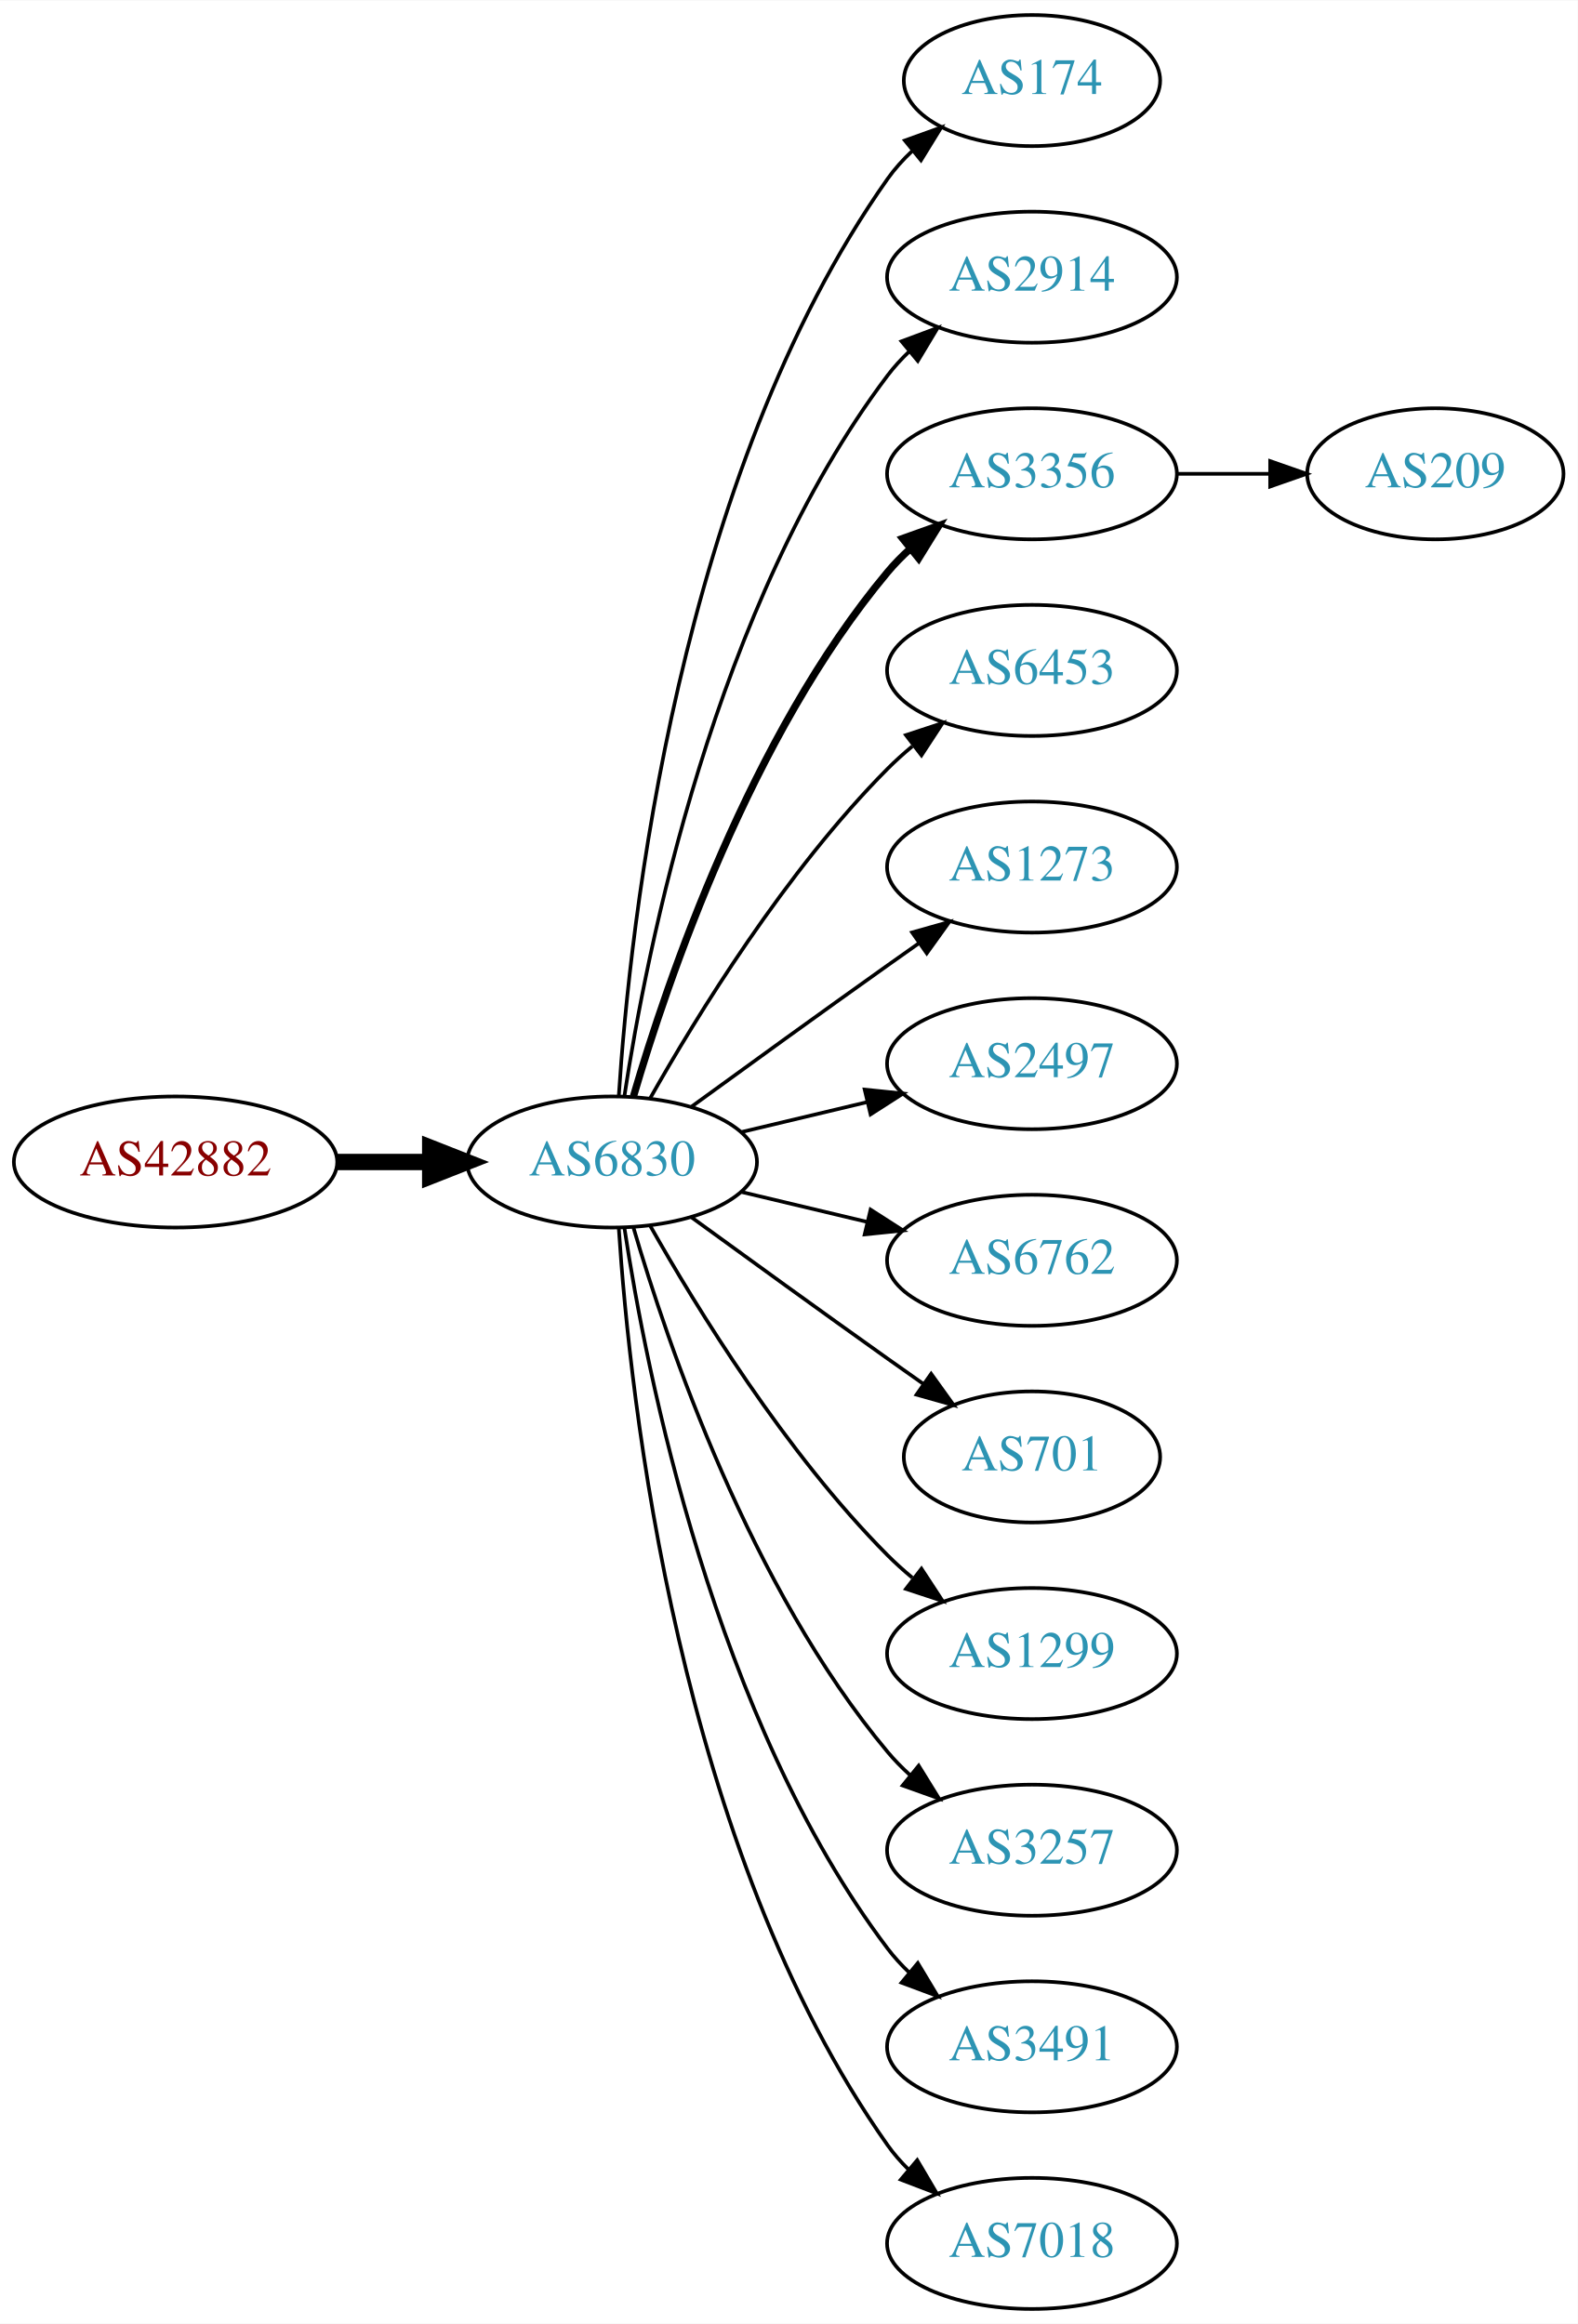
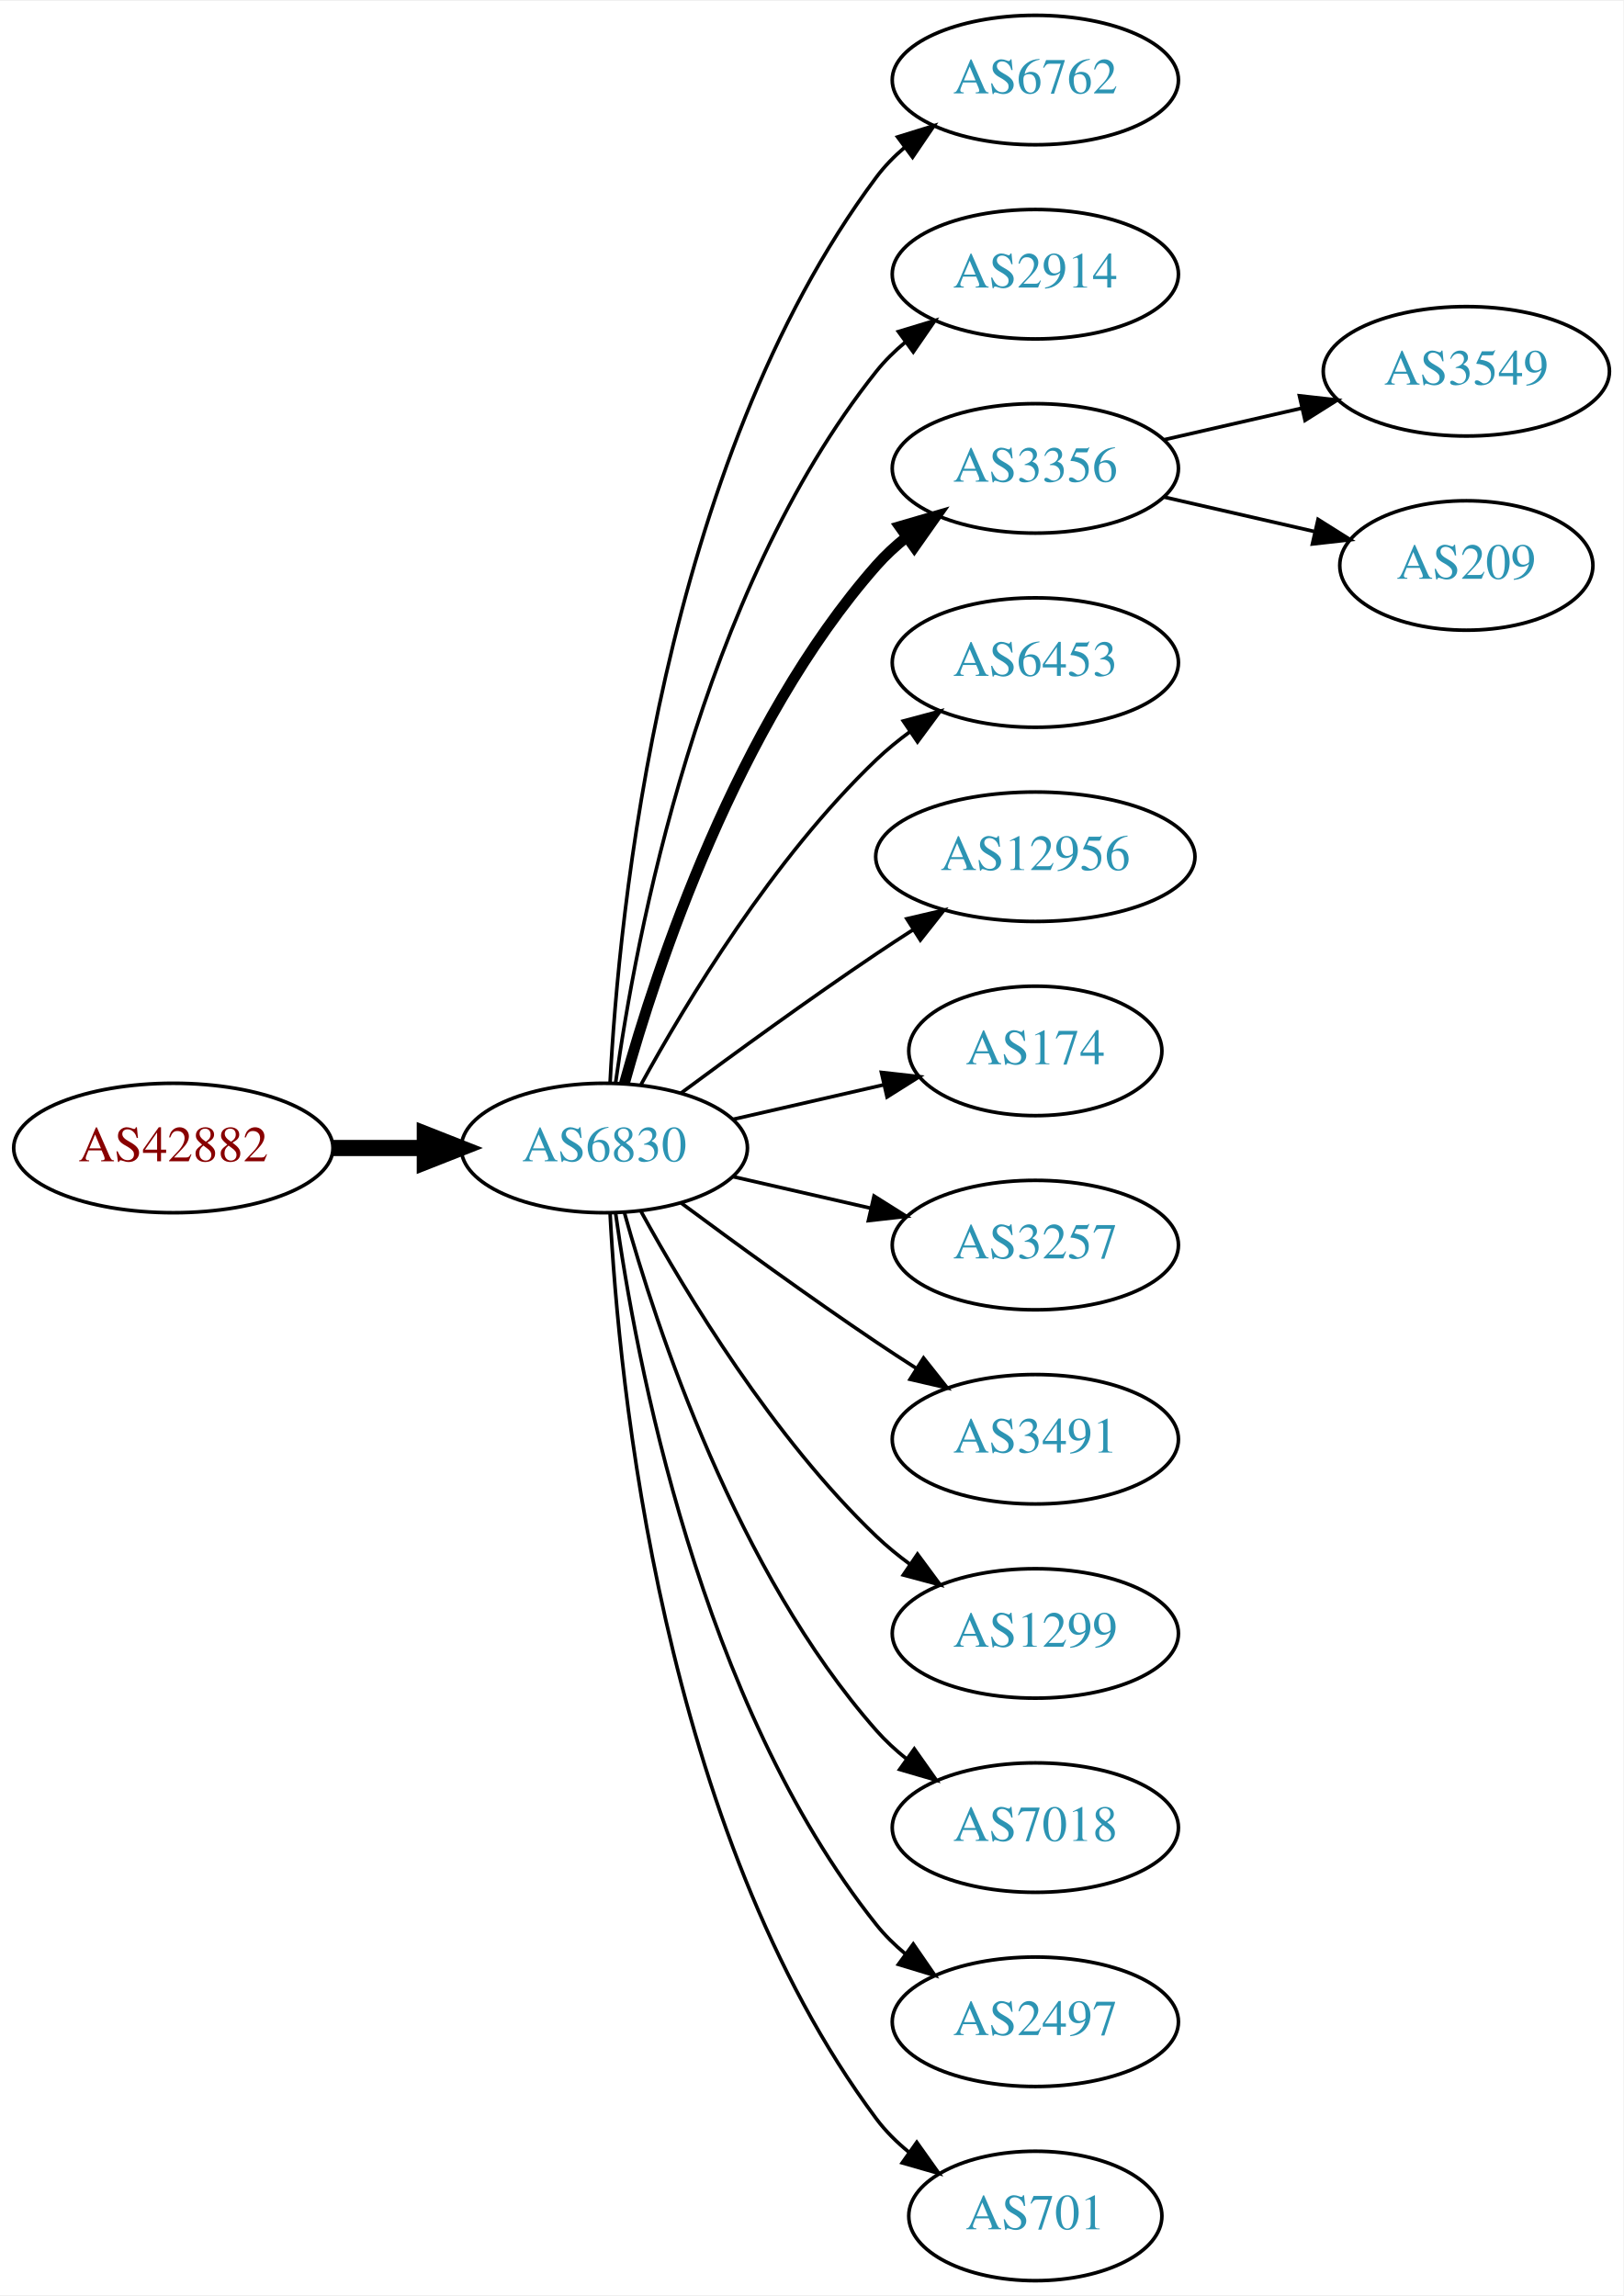
- <svg xmlns="http://www.w3.org/2000/svg" xmlns:xlink="http://www.w3.org/1999/xlink" width="433pt" height="638pt" viewBox="0.00 0.00 433.17 638.00">
+ <svg xmlns="http://www.w3.org/2000/svg" xmlns:xlink="http://www.w3.org/1999/xlink" width="451pt" height="638pt" viewBox="0.00 0.00 451.37 638.00">
  <g id="graph0" class="graph" transform="scale(1 1) rotate(0) translate(4 634)">
-     <polygon fill="white" stroke="none" points="-4,4 -4,-634 429.172,-634 429.172,4 -4,4" />
+     <polygon fill="white" stroke="none" points="-4,4 -4,-634 447.37,-634 447.37,4 -4,4" />
    <g id="node1" class="node">
      <g id="a_node1">
        <a xlink:href="/asn/42882" xlink:title="AS42882 ~ SysUP OG [AT]">
          <ellipse fill="#ffffff" stroke="black" cx="44.196" cy="-315" rx="44.393" ry="18" />
          <text text-anchor="middle" x="44.196" y="-311.3" font-family="Times,serif" font-size="14.00" fill="#880000">AS42882</text>
        </a>
      </g>
    </g>
    <g id="node2" class="node">
      <g id="a_node2">
        <a xlink:href="/asn/6830" xlink:title="AS6830 ~ LGI-UPC [AT]">
          <ellipse fill="#ffffff" stroke="black" cx="164.039" cy="-315" rx="39.794" ry="18" />
          <text text-anchor="middle" x="164.039" y="-311.3" font-family="Times,serif" font-size="14.00" fill="#2c94b3">AS6830</text>
        </a>
      </g>
    </g>
    <g id="edge1" class="edge">
      <path fill="none" stroke="black" stroke-width="4.5" d="M88.407,-315C96.72,-315 105.482,-315 113.965,-315" />
      <polygon fill="black" stroke="black" stroke-width="4.5" points="114.123,-318.938 124.123,-315 114.123,-311.063 114.123,-318.938" />
    </g>
    <g id="node3" class="node">
      <g id="a_node3">
-         <a xlink:href="/asn/174" xlink:title="AS174 ~ Cogent Communications [US]">
-           <ellipse fill="#ffffff" stroke="black" cx="279.332" cy="-612" rx="35.194" ry="18" />
-           <text text-anchor="middle" x="279.332" y="-608.3" font-family="Times,serif" font-size="14.00" fill="#2c94b3">AS174</text>
+         <a xlink:href="/asn/6762" xlink:title="AS6762 ~ TELECOM ITALIA SPARKLE S.p.A. [IT]">
+           <ellipse fill="#ffffff" stroke="black" cx="283.881" cy="-612" rx="39.794" ry="18" />
+           <text text-anchor="middle" x="283.881" y="-608.3" font-family="Times,serif" font-size="14.00" fill="#2c94b3">AS6762</text>
        </a>
      </g>
    </g>
    <g id="edge2" class="edge">
-       <path fill="none" stroke="black" d="M165.894,-333.185C168.888,-379.425 182.134,-503.589 239.685,-585 241.622,-587.74 243.93,-590.295 246.44,-592.654" />
-       <polygon fill="black" stroke="black" points="244.442,-595.54 254.41,-599.131 248.857,-590.108 244.442,-595.54" />
+       <path fill="none" stroke="black" d="M165.63,-333.023C168.007,-379.412 179.925,-504.893 239.685,-585 241.933,-588.013 244.624,-590.769 247.551,-593.272" />
+       <polygon fill="black" stroke="black" points="245.582,-596.169 255.702,-599.303 249.746,-590.542 245.582,-596.169" />
    </g>
    <g id="node4" class="node">
      <g id="a_node4">
        <a xlink:href="/asn/2914" xlink:title="AS2914 ~ NTT America, Inc. [US]">
-           <ellipse fill="#ffffff" stroke="black" cx="279.332" cy="-558" rx="39.794" ry="18" />
-           <text text-anchor="middle" x="279.332" y="-554.3" font-family="Times,serif" font-size="14.00" fill="#2c94b3">AS2914</text>
+           <ellipse fill="#ffffff" stroke="black" cx="283.881" cy="-558" rx="39.794" ry="18" />
+           <text text-anchor="middle" x="283.881" y="-554.3" font-family="Times,serif" font-size="14.00" fill="#2c94b3">AS2914</text>
        </a>
      </g>
    </g>
    <g id="edge3" class="edge">
-       <path fill="none" stroke="black" d="M167.415,-332.986C173.389,-372.422 192.1,-467.995 239.685,-531 241.442,-533.327 243.459,-535.529 245.629,-537.596" />
-       <polygon fill="black" stroke="black" points="243.513,-540.389 253.441,-544.088 247.987,-535.005 243.513,-540.389" />
+       <path fill="none" stroke="black" d="M167.178,-333.17C172.678,-372.974 190.504,-469.233 239.685,-531 242.026,-533.94 244.781,-536.649 247.747,-539.121" />
+       <polygon fill="black" stroke="black" points="245.812,-542.042 255.953,-545.11 249.939,-536.388 245.812,-542.042" />
    </g>
    <g id="node5" class="node">
      <g id="a_node5">
        <a xlink:href="/asn/3356" xlink:title="AS3356 ~ Level 3 Parent, LLC [US]">
-           <ellipse fill="#ffffff" stroke="black" cx="279.332" cy="-504" rx="39.794" ry="18" />
-           <text text-anchor="middle" x="279.332" y="-500.3" font-family="Times,serif" font-size="14.00" fill="#2c94b3">AS3356</text>
+           <ellipse fill="#ffffff" stroke="black" cx="283.881" cy="-504" rx="39.794" ry="18" />
+           <text text-anchor="middle" x="283.881" y="-500.3" font-family="Times,serif" font-size="14.00" fill="#2c94b3">AS3356</text>
        </a>
      </g>
    </g>
    <g id="edge4" class="edge">
-       <path fill="none" stroke="black" stroke-width="2" d="M169.913,-333.002C179.227,-364.844 202.043,-431.981 239.685,-477 241.555,-479.237 243.654,-481.374 245.88,-483.396" />
-       <polygon fill="black" stroke="black" stroke-width="2" points="243.823,-486.234 253.799,-489.804 248.227,-480.793 243.823,-486.234" />
+       <path fill="none" stroke="black" stroke-width="3" d="M169.612,-332.946C178.517,-364.995 200.801,-432.842 239.685,-477 242.169,-479.821 245.019,-482.449 248.044,-484.871" />
+       <polygon fill="black" stroke="black" stroke-width="3" points="246.162,-487.828 256.334,-490.791 250.23,-482.131 246.162,-487.828" />
    </g>
    <g id="node6" class="node">
      <g id="a_node6">
        <a xlink:href="/asn/6453" xlink:title="AS6453 ~ TATA COMMUNICATIONS (AMERICA) INC [US]">
-           <ellipse fill="#ffffff" stroke="black" cx="279.332" cy="-450" rx="39.794" ry="18" />
-           <text text-anchor="middle" x="279.332" y="-446.3" font-family="Times,serif" font-size="14.00" fill="#2c94b3">AS6453</text>
+           <ellipse fill="#ffffff" stroke="black" cx="283.881" cy="-450" rx="39.794" ry="18" />
+           <text text-anchor="middle" x="283.881" y="-446.3" font-family="Times,serif" font-size="14.00" fill="#2c94b3">AS6453</text>
        </a>
      </g>
    </g>
    <g id="edge5" class="edge">
-       <path fill="none" stroke="black" d="M174.498,-332.49C187.28,-355.096 211.712,-394.886 239.685,-423 241.796,-425.121 244.092,-427.188 246.477,-429.171" />
-       <polygon fill="black" stroke="black" points="244.73,-432.242 254.793,-435.556 248.993,-426.69 244.73,-432.242" />
+       <path fill="none" stroke="black" d="M174.28,-332.713C186.825,-355.561 211.002,-395.611 239.685,-423 242.553,-425.739 245.742,-428.347 249.051,-430.785" />
+       <polygon fill="black" stroke="black" points="247.175,-433.742 257.411,-436.477 251.114,-427.956 247.175,-433.742" />
    </g>
    <g id="node7" class="node">
      <g id="a_node7">
-         <a xlink:href="/asn/1273" xlink:title="AS1273 ~ Vodafone Group PLC [EU]">
-           <ellipse fill="#ffffff" stroke="black" cx="279.332" cy="-396" rx="39.794" ry="18" />
-           <text text-anchor="middle" x="279.332" y="-392.3" font-family="Times,serif" font-size="14.00" fill="#2c94b3">AS1273</text>
+         <a xlink:href="/asn/12956" xlink:title="AS12956 ~ TELXIUS [ES]">
+           <ellipse fill="#ffffff" stroke="black" cx="283.881" cy="-396" rx="44.393" ry="18" />
+           <text text-anchor="middle" x="283.881" y="-392.3" font-family="Times,serif" font-size="14.00" fill="#2c94b3">AS12956</text>
        </a>
      </g>
    </g>
    <g id="edge6" class="edge">
-       <path fill="none" stroke="black" d="M185.887,-330.222C200.821,-341.091 221.435,-356.025 239.685,-369 242.506,-371.005 245.449,-373.085 248.397,-375.159" />
-       <polygon fill="black" stroke="black" points="246.424,-378.05 256.621,-380.926 250.443,-372.319 246.424,-378.05" />
+       <path fill="none" stroke="black" d="M185.369,-330.277C200.231,-341.304 220.976,-356.407 239.685,-369 242.975,-371.215 246.438,-373.482 249.912,-375.715" />
+       <polygon fill="black" stroke="black" points="248.16,-378.748 258.479,-381.148 251.909,-372.837 248.16,-378.748" />
    </g>
    <g id="node8" class="node">
      <g id="a_node8">
-         <a xlink:href="/asn/2497" xlink:title="AS2497 ~ Internet Initiative Japan Inc. [JP]">
-           <ellipse fill="#ffffff" stroke="black" cx="279.332" cy="-342" rx="39.794" ry="18" />
-           <text text-anchor="middle" x="279.332" y="-338.3" font-family="Times,serif" font-size="14.00" fill="#2c94b3">AS2497</text>
+         <a xlink:href="/asn/174" xlink:title="AS174 ~ Cogent Communications [US]">
+           <ellipse fill="#ffffff" stroke="black" cx="283.881" cy="-342" rx="35.194" ry="18" />
+           <text text-anchor="middle" x="283.881" y="-338.3" font-family="Times,serif" font-size="14.00" fill="#2c94b3">AS174</text>
        </a>
      </g>
    </g>
    <g id="edge7" class="edge">
-       <path fill="none" stroke="black" d="M199.646,-323.248C210.517,-325.838 222.671,-328.735 234.114,-331.462" />
-       <polygon fill="black" stroke="black" points="233.397,-334.889 243.936,-333.803 235.02,-328.08 233.397,-334.889" />
+       <path fill="none" stroke="black" d="M199.758,-322.955C212.85,-325.955 227.873,-329.396 241.513,-332.522" />
+       <polygon fill="black" stroke="black" points="241.091,-336.016 251.621,-334.838 242.655,-329.193 241.091,-336.016" />
    </g>
    <g id="node9" class="node">
      <g id="a_node9">
-         <a xlink:href="/asn/6762" xlink:title="AS6762 ~ TELECOM ITALIA SPARKLE S.p.A. [IT]">
-           <ellipse fill="#ffffff" stroke="black" cx="279.332" cy="-288" rx="39.794" ry="18" />
-           <text text-anchor="middle" x="279.332" y="-284.3" font-family="Times,serif" font-size="14.00" fill="#2c94b3">AS6762</text>
+         <a xlink:href="/asn/3257" xlink:title="AS3257 ~ GTT [DE]">
+           <ellipse fill="#ffffff" stroke="black" cx="283.881" cy="-288" rx="39.794" ry="18" />
+           <text text-anchor="middle" x="283.881" y="-284.3" font-family="Times,serif" font-size="14.00" fill="#2c94b3">AS3257</text>
        </a>
      </g>
    </g>
    <g id="edge8" class="edge">
-       <path fill="none" stroke="black" d="M199.646,-306.752C210.517,-304.162 222.671,-301.265 234.114,-298.538" />
-       <polygon fill="black" stroke="black" points="235.02,-301.92 243.936,-296.197 233.397,-295.111 235.02,-301.92" />
+       <path fill="none" stroke="black" d="M199.758,-307.045C211.758,-304.296 225.379,-301.175 238.071,-298.267" />
+       <polygon fill="black" stroke="black" points="239.037,-301.636 248.003,-295.991 237.474,-294.813 239.037,-301.636" />
    </g>
    <g id="node10" class="node">
      <g id="a_node10">
-         <a xlink:href="/asn/701" xlink:title="AS701 ~ UUNET [US]">
-           <ellipse fill="#ffffff" stroke="black" cx="279.332" cy="-234" rx="35.194" ry="18" />
-           <text text-anchor="middle" x="279.332" y="-230.3" font-family="Times,serif" font-size="14.00" fill="#2c94b3">AS701</text>
+         <a xlink:href="/asn/3491" xlink:title="AS3491 ~ PCCW Global, Inc. [US]">
+           <ellipse fill="#ffffff" stroke="black" cx="283.881" cy="-234" rx="39.794" ry="18" />
+           <text text-anchor="middle" x="283.881" y="-230.3" font-family="Times,serif" font-size="14.00" fill="#2c94b3">AS3491</text>
        </a>
      </g>
    </g>
    <g id="edge9" class="edge">
-       <path fill="none" stroke="black" d="M185.887,-299.778C200.821,-288.909 221.435,-273.975 239.685,-261 242.895,-258.718 246.264,-256.339 249.619,-253.982" />
-       <polygon fill="black" stroke="black" points="251.647,-256.834 257.83,-248.23 247.631,-251.101 251.647,-256.834" />
+       <path fill="none" stroke="black" d="M185.369,-299.723C200.231,-288.696 220.976,-273.593 239.685,-261 243.234,-258.611 246.984,-256.161 250.733,-253.758" />
+       <polygon fill="black" stroke="black" points="252.801,-256.591 259.381,-248.288 249.059,-250.675 252.801,-256.591" />
    </g>
    <g id="node11" class="node">
      <g id="a_node11">
        <a xlink:href="/asn/1299" xlink:title="AS1299 ~ Telia Carrier [EU]">
-           <ellipse fill="#ffffff" stroke="black" cx="279.332" cy="-180" rx="39.794" ry="18" />
-           <text text-anchor="middle" x="279.332" y="-176.3" font-family="Times,serif" font-size="14.00" fill="#2c94b3">AS1299</text>
+           <ellipse fill="#ffffff" stroke="black" cx="283.881" cy="-180" rx="39.794" ry="18" />
+           <text text-anchor="middle" x="283.881" y="-176.3" font-family="Times,serif" font-size="14.00" fill="#2c94b3">AS1299</text>
        </a>
      </g>
    </g>
    <g id="edge10" class="edge">
-       <path fill="none" stroke="black" d="M174.498,-297.51C187.28,-274.904 211.712,-235.114 239.685,-207 241.796,-204.879 244.092,-202.812 246.477,-200.829" />
-       <polygon fill="black" stroke="black" points="248.993,-203.31 254.793,-194.444 244.73,-197.758 248.993,-203.31" />
+       <path fill="none" stroke="black" d="M174.28,-297.287C186.825,-274.439 211.002,-234.389 239.685,-207 242.553,-204.261 245.742,-201.653 249.051,-199.215" />
+       <polygon fill="black" stroke="black" points="251.114,-202.044 257.411,-193.523 247.175,-196.258 251.114,-202.044" />
    </g>
    <g id="node12" class="node">
      <g id="a_node12">
-         <a xlink:href="/asn/3257" xlink:title="AS3257 ~ GTT [DE]">
-           <ellipse fill="#ffffff" stroke="black" cx="279.332" cy="-126" rx="39.794" ry="18" />
-           <text text-anchor="middle" x="279.332" y="-122.3" font-family="Times,serif" font-size="14.00" fill="#2c94b3">AS3257</text>
+         <a xlink:href="/asn/7018" xlink:title="AS7018 ~ AT&amp;T Services, Inc. [US]">
+           <ellipse fill="#ffffff" stroke="black" cx="283.881" cy="-126" rx="39.794" ry="18" />
+           <text text-anchor="middle" x="283.881" y="-122.3" font-family="Times,serif" font-size="14.00" fill="#2c94b3">AS7018</text>
        </a>
      </g>
    </g>
    <g id="edge11" class="edge">
-       <path fill="none" stroke="black" d="M169.913,-296.998C179.227,-265.156 202.043,-198.019 239.685,-153 241.555,-150.763 243.654,-148.626 245.88,-146.604" />
-       <polygon fill="black" stroke="black" points="248.227,-149.207 253.799,-140.196 243.823,-143.766 248.227,-149.207" />
+       <path fill="none" stroke="black" d="M169.612,-297.054C178.517,-265.005 200.801,-197.158 239.685,-153 242.169,-150.179 245.019,-147.551 248.044,-145.129" />
+       <polygon fill="black" stroke="black" points="250.23,-147.869 256.334,-139.209 246.162,-142.172 250.23,-147.869" />
    </g>
    <g id="node13" class="node">
      <g id="a_node13">
-         <a xlink:href="/asn/3491" xlink:title="AS3491 ~ PCCW Global, Inc. [US]">
-           <ellipse fill="#ffffff" stroke="black" cx="279.332" cy="-72" rx="39.794" ry="18" />
-           <text text-anchor="middle" x="279.332" y="-68.3" font-family="Times,serif" font-size="14.00" fill="#2c94b3">AS3491</text>
+         <a xlink:href="/asn/2497" xlink:title="AS2497 ~ Internet Initiative Japan Inc. [JP]">
+           <ellipse fill="#ffffff" stroke="black" cx="283.881" cy="-72" rx="39.794" ry="18" />
+           <text text-anchor="middle" x="283.881" y="-68.3" font-family="Times,serif" font-size="14.00" fill="#2c94b3">AS2497</text>
        </a>
      </g>
    </g>
    <g id="edge12" class="edge">
-       <path fill="none" stroke="black" d="M167.415,-297.014C173.389,-257.578 192.1,-162.005 239.685,-99 241.442,-96.673 243.459,-94.471 245.629,-92.404" />
-       <polygon fill="black" stroke="black" points="247.987,-94.995 253.441,-85.912 243.513,-89.612 247.987,-94.995" />
+       <path fill="none" stroke="black" d="M167.178,-296.83C172.678,-257.026 190.504,-160.767 239.685,-99 242.026,-96.06 244.781,-93.351 247.747,-90.879" />
+       <polygon fill="black" stroke="black" points="249.939,-93.612 255.953,-84.89 245.812,-87.958 249.939,-93.612" />
    </g>
    <g id="node14" class="node">
      <g id="a_node14">
-         <a xlink:href="/asn/7018" xlink:title="AS7018 ~ AT&amp;T Services, Inc. [US]">
-           <ellipse fill="#ffffff" stroke="black" cx="279.332" cy="-18" rx="39.794" ry="18" />
-           <text text-anchor="middle" x="279.332" y="-14.3" font-family="Times,serif" font-size="14.00" fill="#2c94b3">AS7018</text>
+         <a xlink:href="/asn/701" xlink:title="AS701 ~ UUNET [US]">
+           <ellipse fill="#ffffff" stroke="black" cx="283.881" cy="-18" rx="35.194" ry="18" />
+           <text text-anchor="middle" x="283.881" y="-14.3" font-family="Times,serif" font-size="14.00" fill="#2c94b3">AS701</text>
        </a>
      </g>
    </g>
    <g id="edge13" class="edge">
-       <path fill="none" stroke="black" d="M165.894,-296.815C168.888,-250.575 182.134,-126.411 239.685,-45 241.368,-42.619 243.331,-40.378 245.464,-38.284" />
-       <polygon fill="black" stroke="black" points="247.828,-40.868 253.207,-31.741 243.31,-35.522 247.828,-40.868" />
+       <path fill="none" stroke="black" d="M165.63,-296.977C168.007,-250.588 179.925,-125.107 239.685,-45 242.243,-41.571 245.377,-38.474 248.778,-35.705" />
+       <polygon fill="black" stroke="black" points="250.916,-38.479 257.051,-29.841 246.868,-32.769 250.916,-38.479" />
    </g>
    <g id="node15" class="node">
      <g id="a_node15">
-         <a xlink:href="/asn/209" xlink:title="AS209 ~ CenturyLink Communications, LLC [US]">
-           <ellipse fill="#ffffff" stroke="black" cx="390.075" cy="-504" rx="35.194" ry="18" />
-           <text text-anchor="middle" x="390.075" y="-500.3" font-family="Times,serif" font-size="14.00" fill="#2c94b3">AS209</text>
+         <a xlink:href="/asn/3549" xlink:title="AS3549 ~ Level 3 Parent, LLC [US]">
+           <ellipse fill="#ffffff" stroke="black" cx="403.724" cy="-531" rx="39.794" ry="18" />
+           <text text-anchor="middle" x="403.724" y="-527.3" font-family="Times,serif" font-size="14.00" fill="#2c94b3">AS3549</text>
        </a>
      </g>
    </g>
    <g id="edge14" class="edge">
-       <path fill="none" stroke="black" d="M319.283,-504C327.515,-504 336.262,-504 344.678,-504" />
-       <polygon fill="black" stroke="black" points="344.723,-507.5 354.723,-504 344.723,-500.5 344.723,-507.5" />
+       <path fill="none" stroke="black" d="M319.6,-511.955C331.6,-514.704 345.221,-517.825 357.914,-520.733" />
+       <polygon fill="black" stroke="black" points="357.316,-524.187 367.845,-523.009 358.88,-517.364 357.316,-524.187" />
+     </g>
+     <g id="node16" class="node">
+       <g id="a_node16">
+         <a xlink:href="/asn/209" xlink:title="AS209 ~ CenturyLink Communications, LLC [US]">
+           <ellipse fill="#ffffff" stroke="black" cx="403.724" cy="-477" rx="35.194" ry="18" />
+           <text text-anchor="middle" x="403.724" y="-473.3" font-family="Times,serif" font-size="14.00" fill="#2c94b3">AS209</text>
+         </a>
+       </g>
+     </g>
+     <g id="edge15" class="edge">
+       <path fill="none" stroke="black" d="M319.6,-496.045C332.693,-493.045 347.715,-489.604 361.356,-486.478" />
+       <polygon fill="black" stroke="black" points="362.497,-489.807 371.463,-484.162 360.934,-482.984 362.497,-489.807" />
    </g>
  </g>
</svg>
